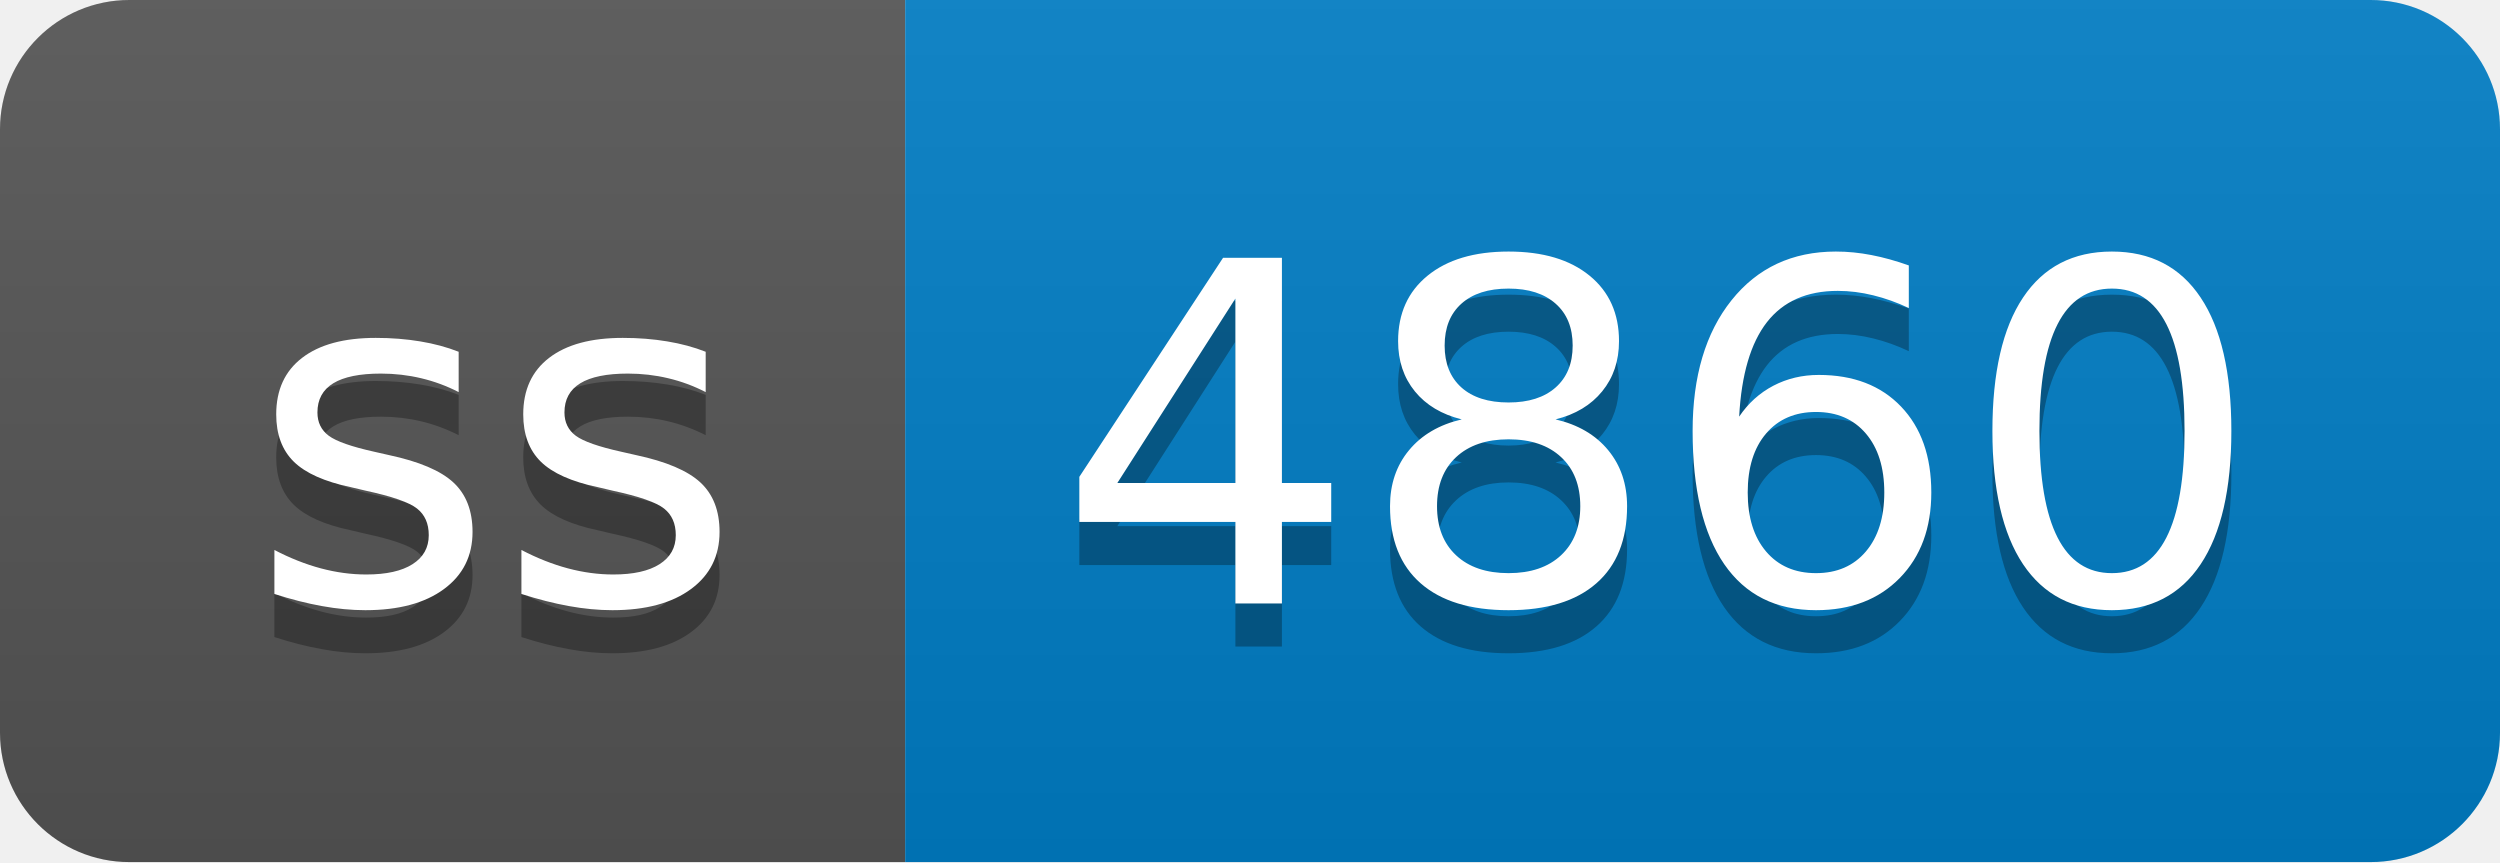
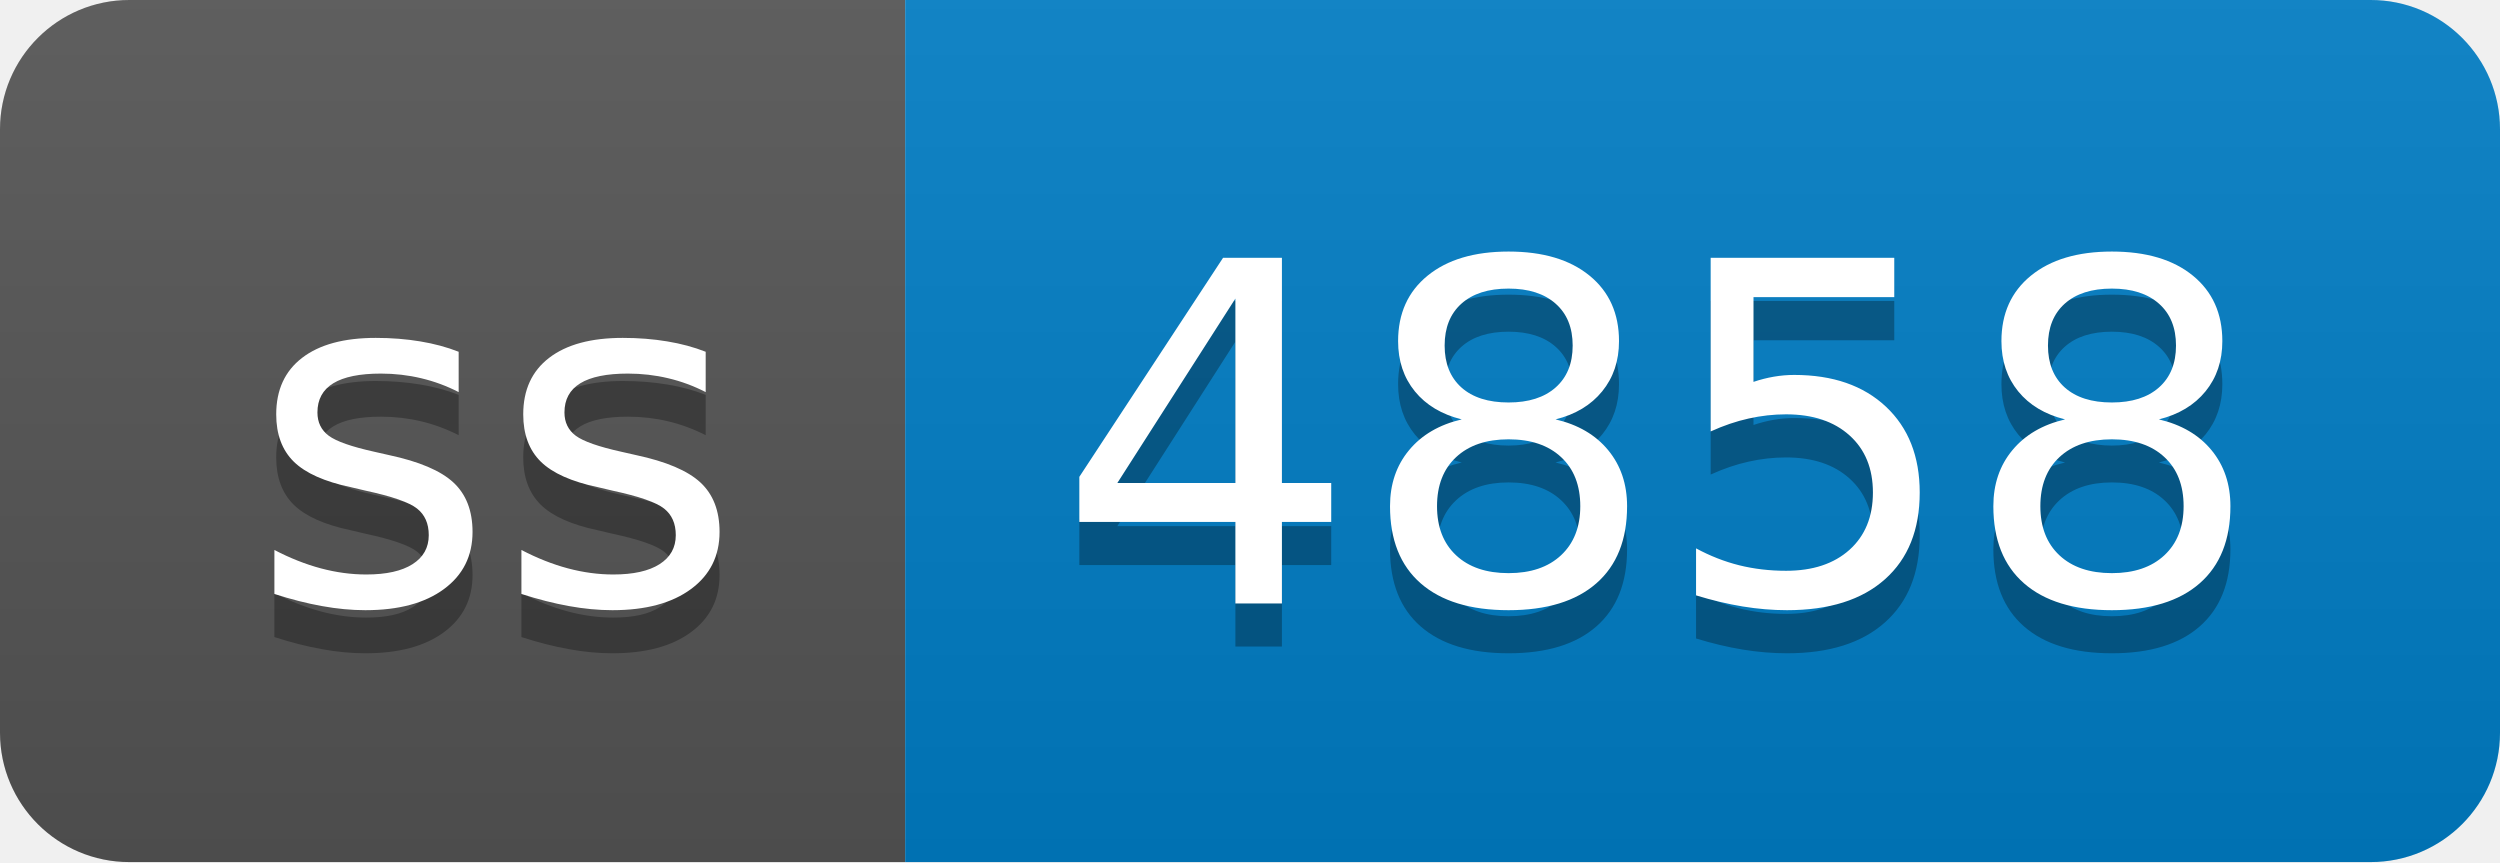
- <svg xmlns="http://www.w3.org/2000/svg" width="58" height="20" role="img" aria-label="ss: 4860">
+ <svg xmlns="http://www.w3.org/2000/svg" width="58" height="20" role="img" aria-label="ss: 4858">
  <linearGradient id="s" x2="0" y2="100%">
    <stop offset="0" stop-color="#bbb" stop-opacity=".1" />
    <stop offset="1" stop-opacity=".1" />
  </linearGradient>
  <clipPath id="r">
    <rect width="58" height="20" rx="3" fill="#fff" />
  </clipPath>
  <g clip-path="url(#r)">
    <rect width="21" height="20" fill="#555" />
    <rect x="21" width="37" height="20" fill="#007ec6" />
    <rect width="58" height="20" fill="url(#s)" />
  </g>
  <g fill="#fff" text-anchor="middle" font-family="Verdana,Geneva,DejaVu Sans,sans-serif" text-rendering="geometricPrecision" font-size="110">
    <text aria-hidden="true" x="115" y="150" fill="#010101" fill-opacity=".3" transform="scale(.1)" textLength="110">ss</text>
    <text x="115" y="140" transform="scale(.1)" fill="#fff" textLength="110">ss</text>
-     <text aria-hidden="true" x="385" y="150" fill="#010101" fill-opacity=".3" transform="scale(.1)" textLength="270">4860</text>
-     <text x="385" y="140" transform="scale(.1)" fill="#fff" textLength="270">4860</text>
+     <text aria-hidden="true" x="385" y="150" fill="#010101" fill-opacity=".3" transform="scale(.1)" textLength="270">4858</text>
+     <text x="385" y="140" transform="scale(.1)" fill="#fff" textLength="270">4858</text>
  </g>
</svg>
